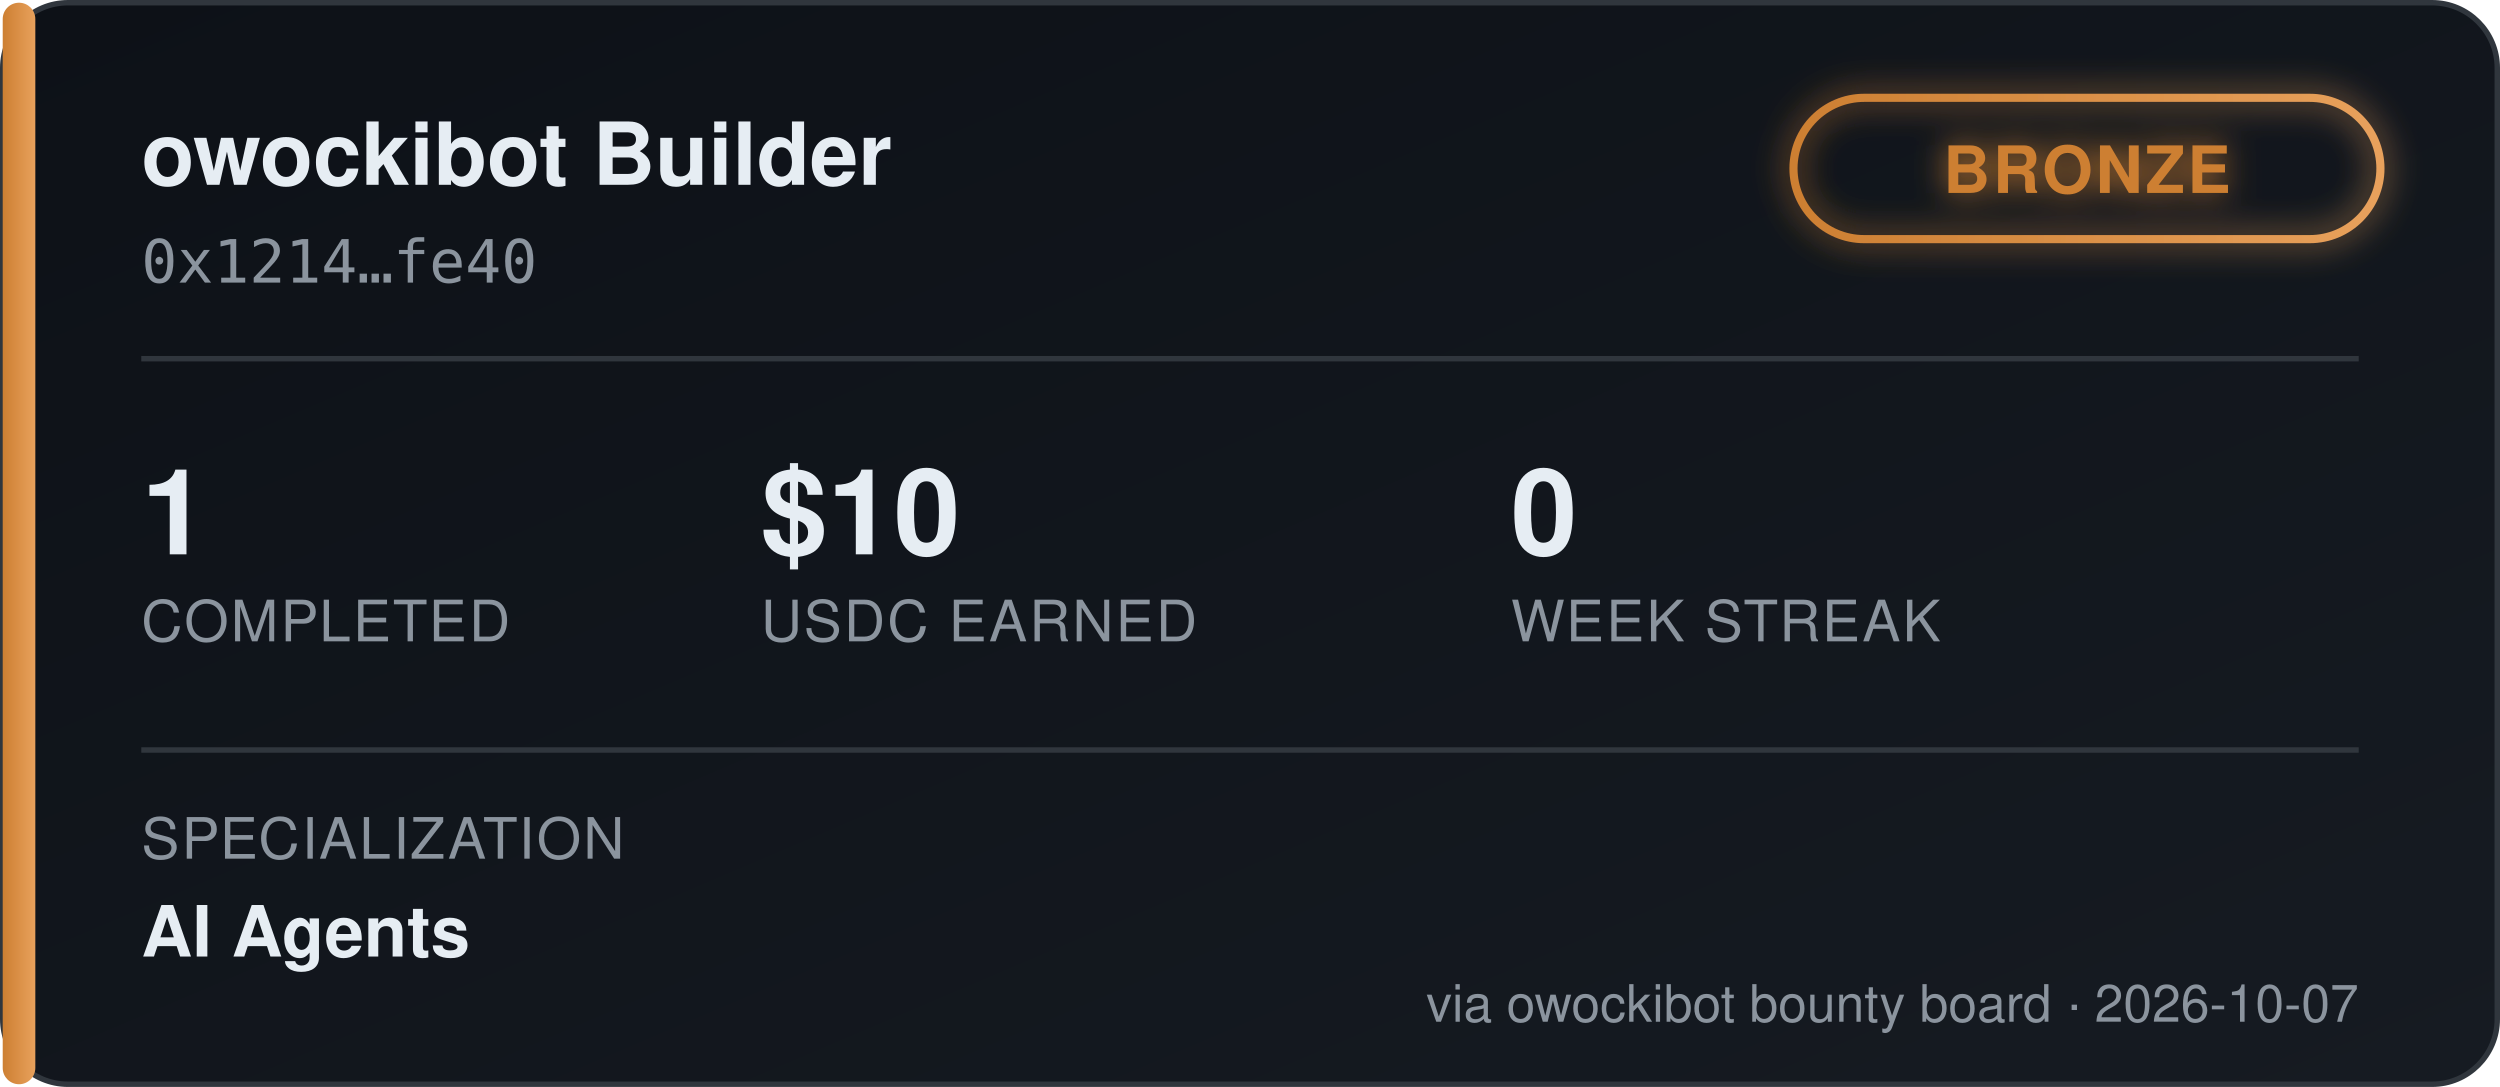
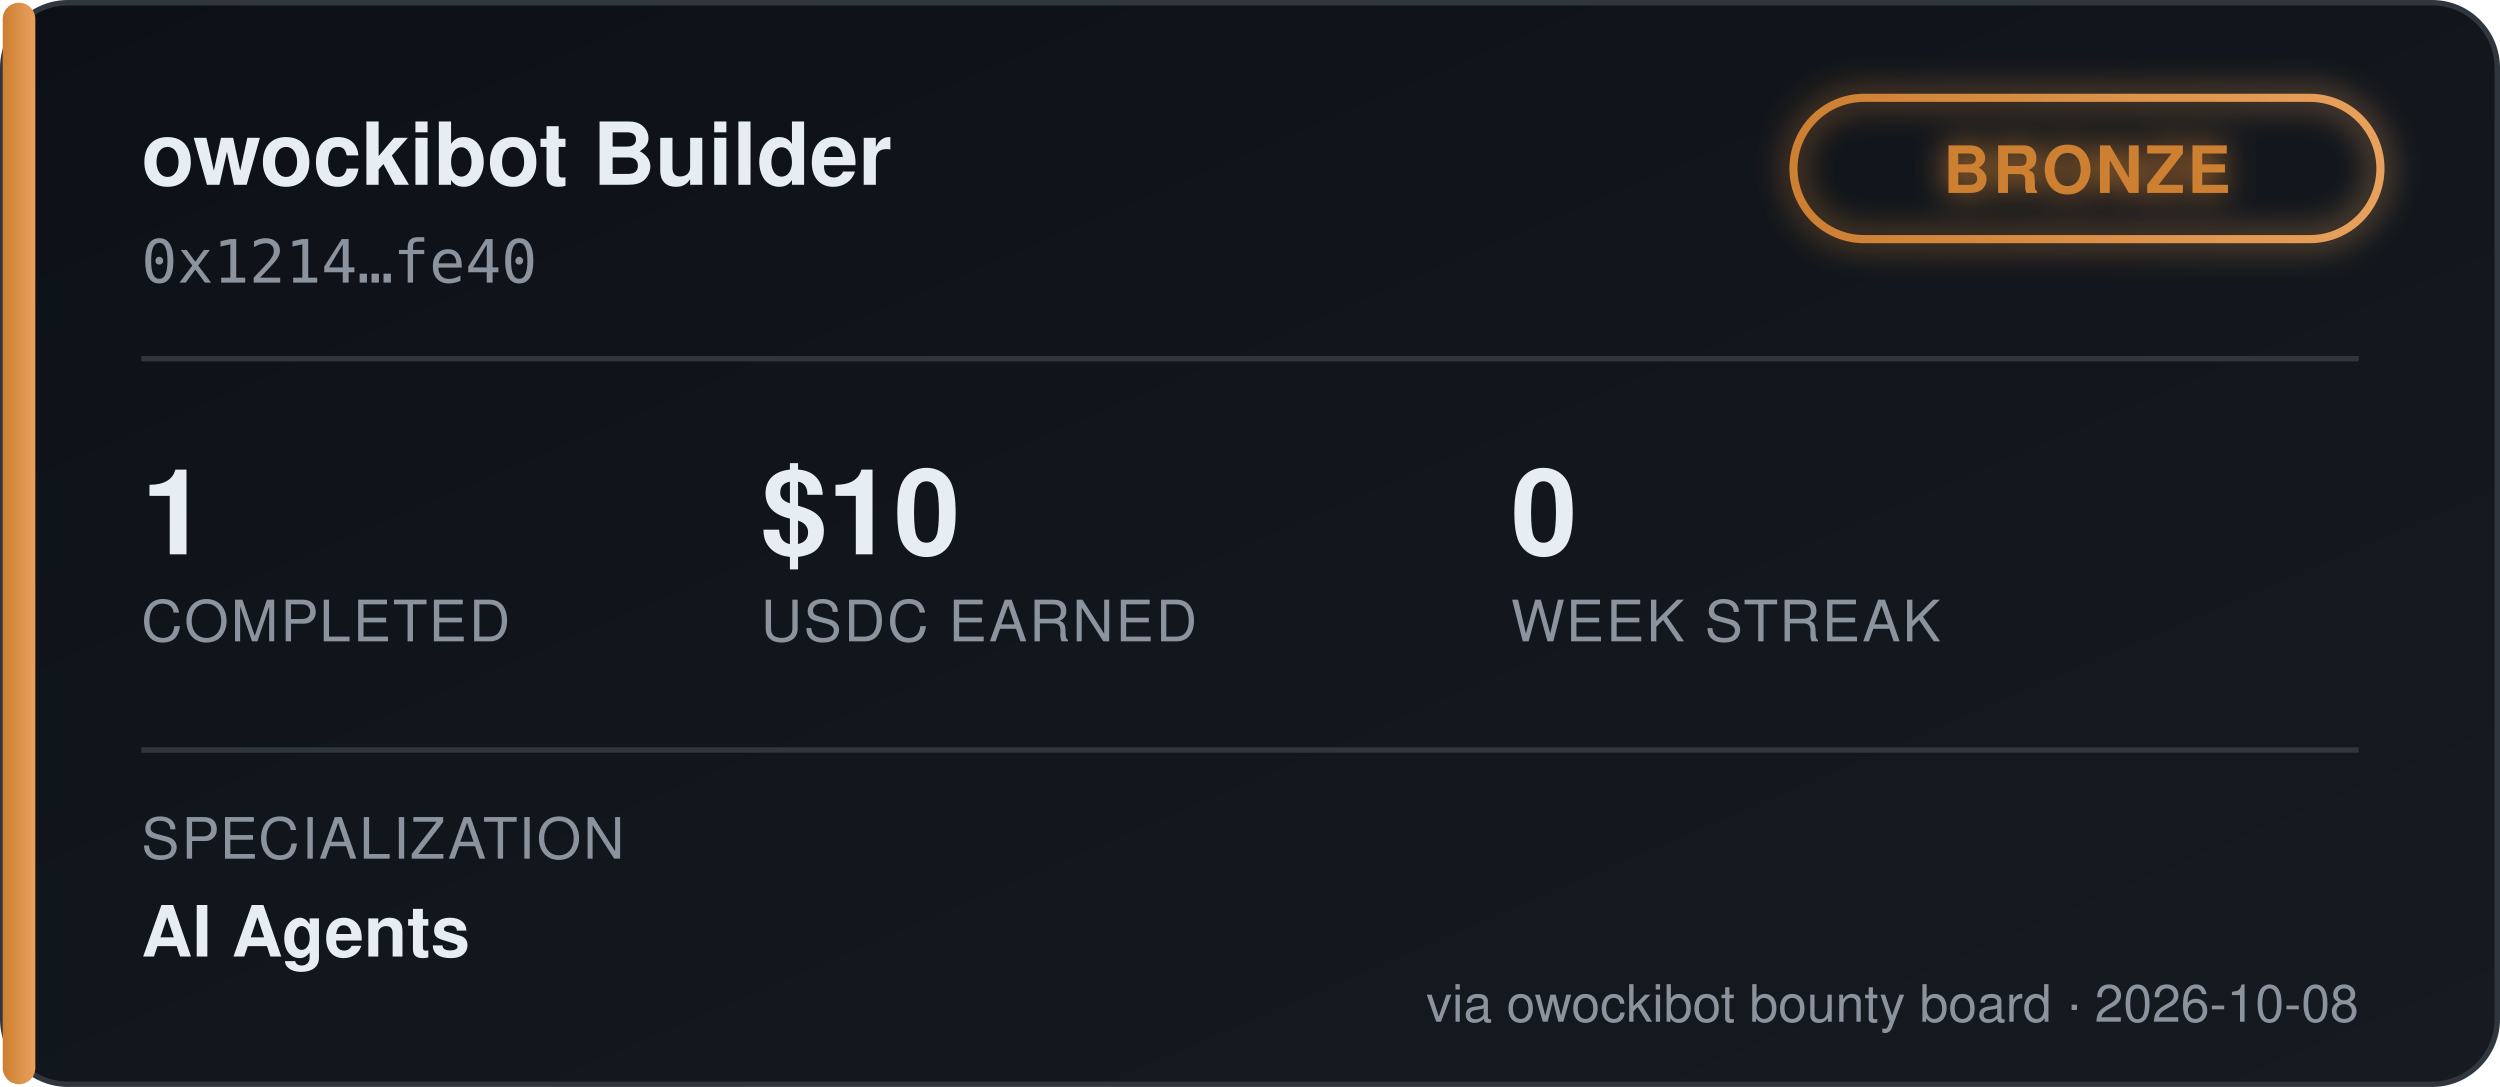
<svg xmlns="http://www.w3.org/2000/svg" width="460" height="200" viewBox="0 0 460 200" font-family="'Segoe UI', Helvetica, Arial, sans-serif">
  <defs>
    <linearGradient id="bgGrad" x1="0" y1="0" x2="1" y2="1">
      <stop offset="0%" stop-color="#0d1117" />
      <stop offset="100%" stop-color="#161b22" />
    </linearGradient>
    <linearGradient id="tierGrad" x1="0" y1="0" x2="1" y2="0">
      <stop offset="0%" stop-color="#cd7f32" />
      <stop offset="100%" stop-color="#e8a15c" />
    </linearGradient>
    <filter id="glow" x="-50%" y="-50%" width="200%" height="200%">
      <feGaussianBlur stdDeviation="3" result="blur" />
      <feMerge>
        <feMergeNode in="blur" />
        <feMergeNode in="SourceGraphic" />
      </feMerge>
    </filter>
  </defs>
  <rect x="0.5" y="0.5" width="459" height="199" rx="12" fill="url(#bgGrad)" stroke="#30363d" />
  <rect x="0.5" y="0.5" width="6" height="199" rx="3" fill="url(#tierGrad)" />
  <text x="26" y="34" fill="#e6edf3" font-size="16" font-weight="700">owockibot Builder</text>
  <text x="26" y="52" fill="#8b949e" font-size="11" font-family="monospace">0x1214…fe40</text>
  <g transform="translate(330, 18)" filter="url(#glow)">
    <rect x="0" y="0" width="108" height="26" rx="13" fill="none" stroke="url(#tierGrad)" stroke-width="1.5" />
    <text x="54" y="17.5" fill="#cd7f32" font-size="12" font-weight="700" text-anchor="middle" letter-spacing="0.5">BRONZE</text>
  </g>
  <line x1="26" y1="66" x2="434" y2="66" stroke="#30363d" stroke-width="1" />
  <g font-size="22" font-weight="700" fill="#e6edf3">
    <text x="26" y="102">1</text>
    <text x="140" y="102">$10</text>
    <text x="278" y="102">0</text>
  </g>
  <g font-size="10.5" fill="#8b949e" letter-spacing="0.4">
    <text x="26" y="118">COMPLETED</text>
    <text x="140" y="118">USDC EARNED</text>
    <text x="278" y="118">WEEK STREAK</text>
  </g>
  <line x1="26" y1="138" x2="434" y2="138" stroke="#30363d" stroke-width="1" />
  <text x="26" y="158" fill="#8b949e" font-size="10.5" letter-spacing="0.4">SPECIALIZATION</text>
  <text x="26" y="176" fill="#e6edf3" font-size="13" font-weight="600">AI Agents</text>
-   <text x="434" y="188" fill="#8b949e" font-size="9.5" text-anchor="end">via owockibot bounty board · 2026-10-07</text>
+   <text x="434" y="188" fill="#8b949e" font-size="9.5" text-anchor="end">via owockibot bounty board · 2026-10-08</text>
</svg>
